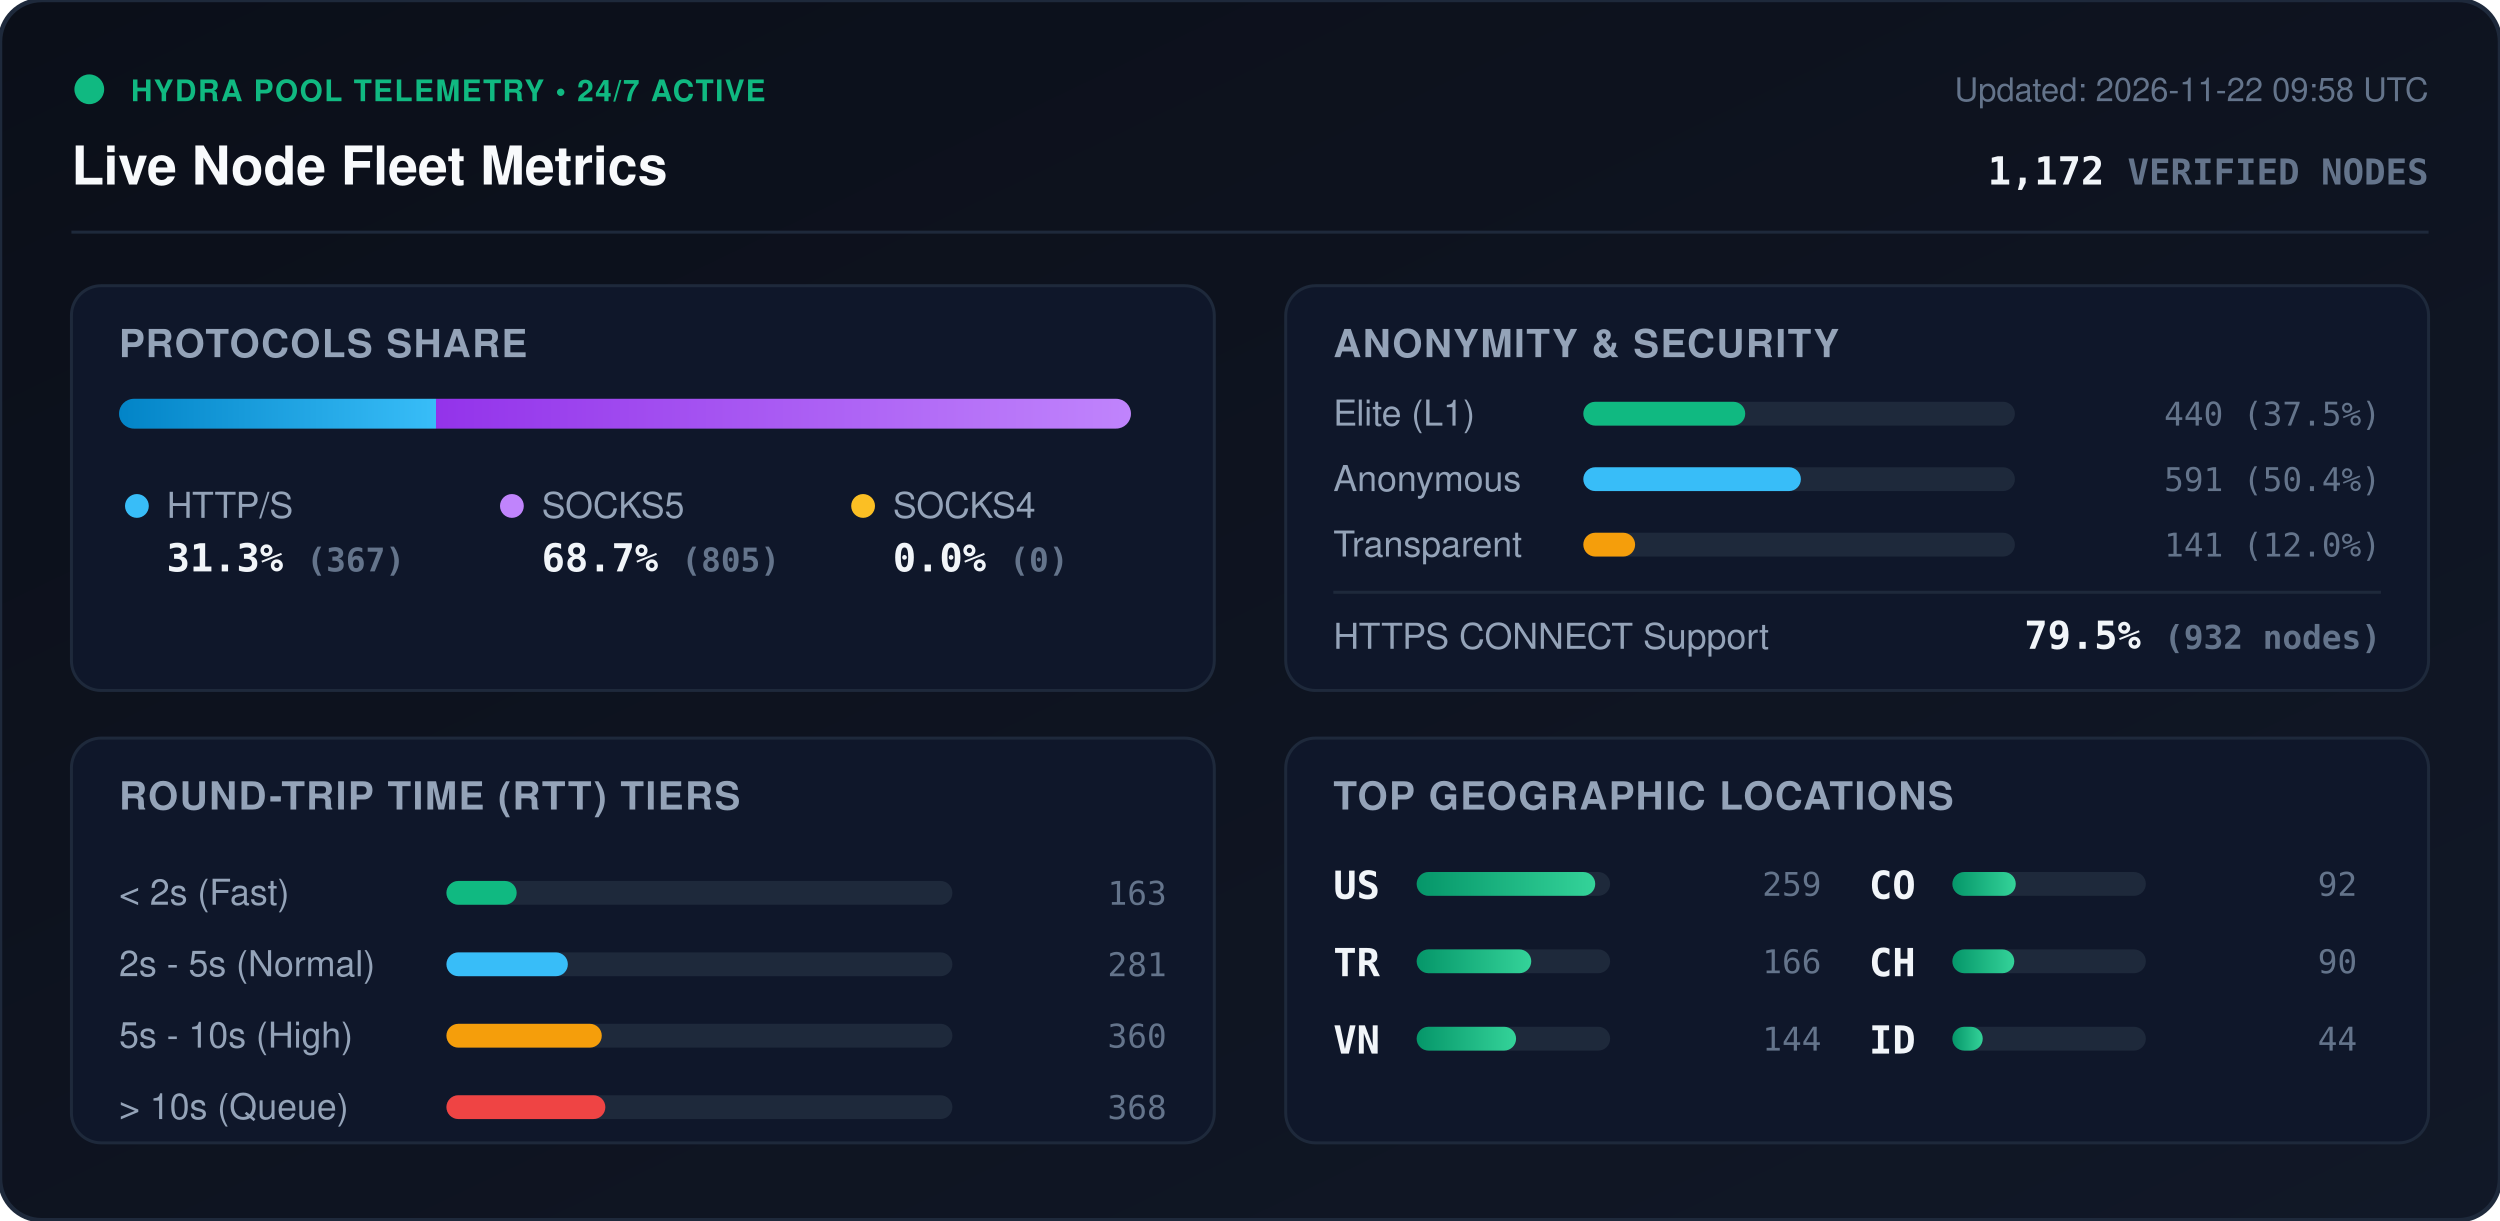
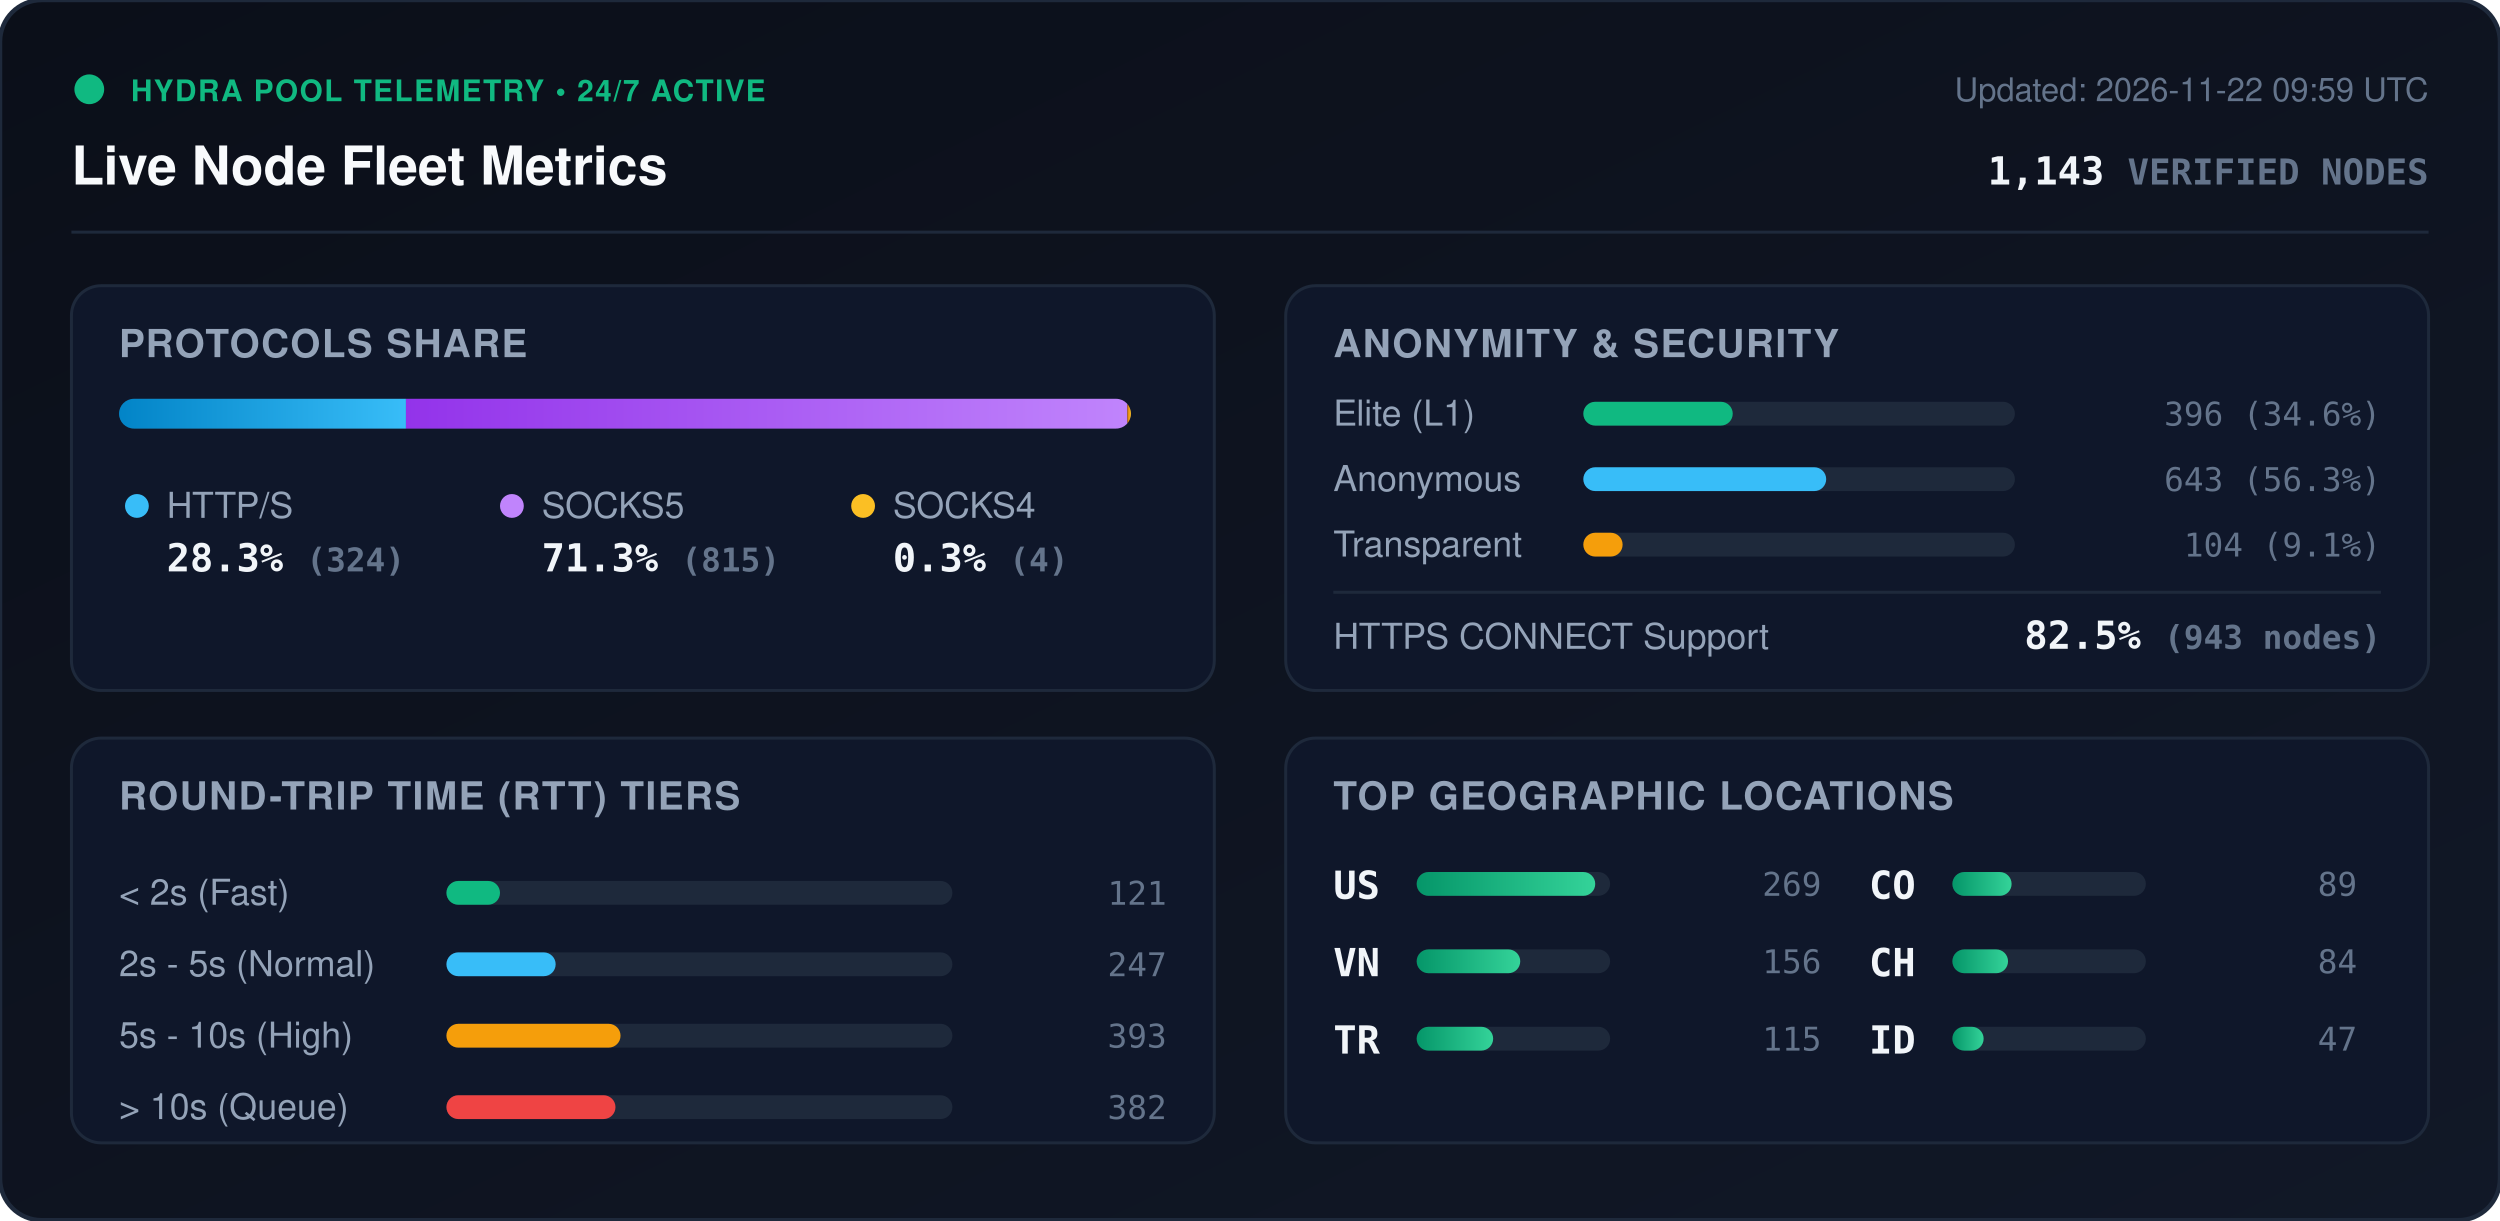
<svg xmlns="http://www.w3.org/2000/svg" viewBox="0 0 840 410" width="840" height="410" style="max-width: 100%; height: auto;">
  <defs>
    <linearGradient id="bg" x1="0%" y1="0%" x2="100%" y2="100%">
      <stop offset="0%" stop-color="#0b0f19" />
      <stop offset="100%" stop-color="#111827" />
    </linearGradient>
    <linearGradient id="bar-http" x1="0%" y1="0%" x2="100%" y2="0%">
      <stop offset="0%" stop-color="#0284c7" />
      <stop offset="100%" stop-color="#38bdf8" />
    </linearGradient>
    <linearGradient id="bar-socks5" x1="0%" y1="0%" x2="100%" y2="0%">
      <stop offset="0%" stop-color="#9333ea" />
      <stop offset="100%" stop-color="#c084fc" />
    </linearGradient>
    <linearGradient id="bar-socks4" x1="0%" y1="0%" x2="100%" y2="0%">
      <stop offset="0%" stop-color="#d97706" />
      <stop offset="100%" stop-color="#fbbf24" />
    </linearGradient>
    <linearGradient id="bar-green" x1="0%" y1="0%" x2="100%" y2="0%">
      <stop offset="0%" stop-color="#059669" />
      <stop offset="100%" stop-color="#34d399" />
    </linearGradient>
    <clipPath id="prog-track-clip">
      <rect width="340.0" height="10" rx="5" />
    </clipPath>
    <style>
      .title { font: 700 18px -apple-system, BlinkMacSystemFont, 'Segoe UI', Helvetica, Arial, sans-serif; fill: #f8fafc; }
      .sub { font: 500 11px -apple-system, BlinkMacSystemFont, 'Segoe UI', Helvetica, Arial, sans-serif; fill: #64748b; }
      .section-hdr { font: 600 13px -apple-system, BlinkMacSystemFont, 'Segoe UI', Helvetica, Arial, sans-serif; fill: #94a3b8; letter-spacing: 0.5px; }
      .metric-val { font: 700 13px -apple-system, BlinkMacSystemFont, 'Segoe UI', Helvetica, Arial, sans-serif; fill: #f1f5f9; }
      .metric-lbl { font: 500 12px -apple-system, BlinkMacSystemFont, 'Segoe UI', Helvetica, Arial, sans-serif; fill: #94a3b8; }
      .badge-txt { font: 700 10px -apple-system, BlinkMacSystemFont, 'Segoe UI', Helvetica, Arial, sans-serif; fill: #10b981; letter-spacing: 0.5px; }
      .mono { font-family: ui-monospace, SFMono-Regular, Menlo, Monaco, Consolas, monospace; }
      .pulse { animation: beacon 2s infinite ease-in-out; }
      @keyframes beacon { 0%, 100% { opacity: 1; } 50% { opacity: 0.35; } }
    </style>
  </defs>
  <rect width="840" height="410" rx="14" fill="url(#bg)" stroke="#1e293b" stroke-width="1.5" />
  <g transform="translate(24, 24)">
    <circle cx="6" cy="6" r="5" fill="#10b981" class="pulse" />
    <text x="20" y="10" class="badge-txt">HYDRA POOL TELEMETRY • 24/7 ACTIVE</text>
    <text x="0" y="38" class="title">Live Node Fleet Metrics</text>
-     <text x="792" y="10" text-anchor="end" class="sub">Updated: 2026-11-22 09:58 UTC</text>
-     <text x="792" y="38" text-anchor="end" class="metric-val mono" fill="#38bdf8">1,172 <tspan font-size="12" fill="#64748b">VERIFIED NODES</tspan>
+     <text x="792" y="10" text-anchor="end" class="sub">Updated: 2026-11-22 09:59 UTC</text>
+     <text x="792" y="38" text-anchor="end" class="metric-val mono" fill="#38bdf8">1,143 <tspan font-size="12" fill="#64748b">VERIFIED NODES</tspan>
    </text>
  </g>
  <line x1="24" y1="78" x2="816" y2="78" stroke="#1e293b" stroke-width="1" />
  <g transform="translate(24, 96)">
    <rect width="384" height="136" rx="10" fill="#0f172a" stroke="#1e293b" />
    <text x="16" y="24" class="section-hdr">PROTOCOLS SHARE</text>
    <g transform="translate(16, 38)">
      <rect width="340.0" height="10" rx="5" fill="#1e293b" />
      <g clip-path="url(#prog-track-clip)">
-         <rect x="0" width="106.5" height="10" fill="url(#bar-http)" />
-         <rect x="106.5" width="233.5" height="10" fill="url(#bar-socks5)" />
-         <rect x="340.0" width="0.0" height="10" fill="url(#bar-socks4)" />
+         <rect x="0" width="96.4" height="10" fill="url(#bar-http)" />
+         <rect x="96.4" width="242.4" height="10" fill="url(#bar-socks5)" />
+         <rect x="338.8" width="1.2" height="10" fill="url(#bar-socks4)" />
      </g>
    </g>
    <g transform="translate(16, 68)">
      <circle cx="6" cy="6" r="4" fill="#38bdf8" />
      <text x="16" y="10" class="metric-lbl">HTTP/S</text>
-       <text x="16" y="28" class="metric-val mono">31.3% <tspan font-size="11" fill="#64748b">(367)</tspan>
+       <text x="16" y="28" class="metric-val mono">28.3% <tspan font-size="11" fill="#64748b">(324)</tspan>
      </text>
      <circle cx="132" cy="6" r="4" fill="#c084fc" />
      <text x="142" y="10" class="metric-lbl">SOCKS5</text>
-       <text x="142" y="28" class="metric-val mono">68.7% <tspan font-size="11" fill="#64748b">(805)</tspan>
+       <text x="142" y="28" class="metric-val mono">71.3% <tspan font-size="11" fill="#64748b">(815)</tspan>
      </text>
      <circle cx="250" cy="6" r="4" fill="#fbbf24" />
      <text x="260" y="10" class="metric-lbl">SOCKS4</text>
-       <text x="260" y="28" class="metric-val mono">0.0% <tspan font-size="11" fill="#64748b">(0)</tspan>
+       <text x="260" y="28" class="metric-val mono">0.3% <tspan font-size="11" fill="#64748b">(4)</tspan>
      </text>
    </g>
  </g>
  <g transform="translate(432, 96)">
    <rect width="384" height="136" rx="10" fill="#0f172a" stroke="#1e293b" />
    <text x="16" y="24" class="section-hdr">ANONYMITY &amp; SECURITY</text>
    <text x="16" y="47" class="metric-lbl">Elite (L1)</text>
    <rect x="100" y="39" width="145.0" height="8" rx="4" fill="#1e293b" />
-     <rect x="100" y="39" width="54.4" height="8" rx="4" fill="#10b981" />
-     <text x="368" y="47" text-anchor="end" class="mono sub" fill="#e2e8f0">440 (37.5%)</text>
+     <rect x="100" y="39" width="50.2" height="8" rx="4" fill="#10b981" />
+     <text x="368" y="47" text-anchor="end" class="mono sub" fill="#e2e8f0">396 (34.6%)</text>
    <text x="16" y="69" class="metric-lbl">Anonymous</text>
    <rect x="100" y="61" width="145.0" height="8" rx="4" fill="#1e293b" />
-     <rect x="100" y="61" width="73.1" height="8" rx="4" fill="#38bdf8" />
-     <text x="368" y="69" text-anchor="end" class="mono sub" fill="#e2e8f0">591 (50.4%)</text>
+     <rect x="100" y="61" width="81.6" height="8" rx="4" fill="#38bdf8" />
+     <text x="368" y="69" text-anchor="end" class="mono sub" fill="#e2e8f0">643 (56.3%)</text>
    <text x="16" y="91" class="metric-lbl">Transparent</text>
    <rect x="100" y="83" width="145.0" height="8" rx="4" fill="#1e293b" />
-     <rect x="100" y="83" width="17.4" height="8" rx="4" fill="#f59e0b" />
-     <text x="368" y="91" text-anchor="end" class="mono sub" fill="#e2e8f0">141 (12.0%)</text>
+     <rect x="100" y="83" width="13.2" height="8" rx="4" fill="#f59e0b" />
+     <text x="368" y="91" text-anchor="end" class="mono sub" fill="#e2e8f0">104 (9.1%)</text>
    <line x1="16" y1="103" x2="368" y2="103" stroke="#1e293b" stroke-width="1" />
    <text x="16" y="122" class="metric-lbl">HTTPS CONNECT Support</text>
-     <text x="368" y="122" text-anchor="end" class="metric-val mono" fill="#34d399">79.5% <tspan font-size="11" fill="#64748b">(932 nodes)</tspan>
+     <text x="368" y="122" text-anchor="end" class="metric-val mono" fill="#34d399">82.5% <tspan font-size="11" fill="#64748b">(943 nodes)</tspan>
    </text>
  </g>
  <g transform="translate(24, 248)">
    <rect width="384" height="136" rx="10" fill="#0f172a" stroke="#1e293b" />
    <text x="16" y="24" class="section-hdr">ROUND-TRIP TIME (RTT) TIERS</text>
    <g transform="translate(16, 42)">
      <text x="0" y="14" class="metric-lbl">&lt; 2s (Fast)</text>
      <rect x="110" y="6" width="170" height="8" rx="4" fill="#1e293b" />
-       <rect x="110" y="6" width="23.6" height="8" rx="4" fill="#10b981" />
-       <text x="352" y="14" text-anchor="end" class="mono sub">163</text>
+       <rect x="110" y="6" width="18.0" height="8" rx="4" fill="#10b981" />
+       <text x="352" y="14" text-anchor="end" class="mono sub">121</text>
      <text x="0" y="38" class="metric-lbl">2s - 5s (Normal)</text>
      <rect x="110" y="30" width="170" height="8" rx="4" fill="#1e293b" />
-       <rect x="110" y="30" width="40.8" height="8" rx="4" fill="#38bdf8" />
-       <text x="352" y="38" text-anchor="end" class="mono sub">281</text>
+       <rect x="110" y="30" width="36.7" height="8" rx="4" fill="#38bdf8" />
+       <text x="352" y="38" text-anchor="end" class="mono sub">247</text>
      <text x="0" y="62" class="metric-lbl">5s - 10s (High)</text>
      <rect x="110" y="54" width="170" height="8" rx="4" fill="#1e293b" />
-       <rect x="110" y="54" width="52.2" height="8" rx="4" fill="#f59e0b" />
-       <text x="352" y="62" text-anchor="end" class="mono sub">360</text>
+       <rect x="110" y="54" width="58.5" height="8" rx="4" fill="#f59e0b" />
+       <text x="352" y="62" text-anchor="end" class="mono sub">393</text>
      <text x="0" y="86" class="metric-lbl">&gt; 10s (Queue)</text>
      <rect x="110" y="78" width="170" height="8" rx="4" fill="#1e293b" />
-       <rect x="110" y="78" width="53.4" height="8" rx="4" fill="#ef4444" />
-       <text x="352" y="86" text-anchor="end" class="mono sub">368</text>
+       <rect x="110" y="78" width="56.8" height="8" rx="4" fill="#ef4444" />
+       <text x="352" y="86" text-anchor="end" class="mono sub">382</text>
    </g>
  </g>
  <g transform="translate(432, 248)">
    <rect width="384" height="136" rx="10" fill="#0f172a" stroke="#1e293b" />
    <text x="16" y="24" class="section-hdr">TOP GEOGRAPHIC LOCATIONS</text>
    <g transform="translate(16, 42)">
      <g transform="translate(0, 0)">
        <text x="0" y="12" class="mono metric-val" font-size="12">US</text>
        <rect x="28" y="3" width="65" height="8" rx="4" fill="#1e293b" />
        <rect x="28" y="3" width="60.0" height="8" rx="4" fill="url(#bar-green)" />
-         <text x="164" y="11" text-anchor="end" class="mono sub">259</text>
+         <text x="164" y="11" text-anchor="end" class="mono sub">269</text>
      </g>
      <g transform="translate(0, 26)">
+         <text x="0" y="12" class="mono metric-val" font-size="12">VN</text>
+         <rect x="28" y="3" width="65" height="8" rx="4" fill="#1e293b" />
+         <rect x="28" y="3" width="34.8" height="8" rx="4" fill="url(#bar-green)" />
+         <text x="164" y="11" text-anchor="end" class="mono sub">156</text>
+       </g>
+       <g transform="translate(0, 52)">
        <text x="0" y="12" class="mono metric-val" font-size="12">TR</text>
        <rect x="28" y="3" width="65" height="8" rx="4" fill="#1e293b" />
-         <rect x="28" y="3" width="38.5" height="8" rx="4" fill="url(#bar-green)" />
-         <text x="164" y="11" text-anchor="end" class="mono sub">166</text>
-       </g>
-       <g transform="translate(0, 52)">
-         <text x="0" y="12" class="mono metric-val" font-size="12">VN</text>
-         <rect x="28" y="3" width="65" height="8" rx="4" fill="#1e293b" />
-         <rect x="28" y="3" width="33.4" height="8" rx="4" fill="url(#bar-green)" />
-         <text x="164" y="11" text-anchor="end" class="mono sub">144</text>
+         <rect x="28" y="3" width="25.7" height="8" rx="4" fill="url(#bar-green)" />
+         <text x="164" y="11" text-anchor="end" class="mono sub">115</text>
      </g>
      <g transform="translate(180, 0)">
        <text x="0" y="12" class="mono metric-val" font-size="12">CO</text>
        <rect x="28" y="3" width="65" height="8" rx="4" fill="#1e293b" />
-         <rect x="28" y="3" width="21.3" height="8" rx="4" fill="url(#bar-green)" />
-         <text x="164" y="11" text-anchor="end" class="mono sub">92</text>
+         <rect x="28" y="3" width="19.9" height="8" rx="4" fill="url(#bar-green)" />
+         <text x="164" y="11" text-anchor="end" class="mono sub">89</text>
      </g>
      <g transform="translate(180, 26)">
        <text x="0" y="12" class="mono metric-val" font-size="12">CH</text>
        <rect x="28" y="3" width="65" height="8" rx="4" fill="#1e293b" />
-         <rect x="28" y="3" width="20.8" height="8" rx="4" fill="url(#bar-green)" />
-         <text x="164" y="11" text-anchor="end" class="mono sub">90</text>
+         <rect x="28" y="3" width="18.7" height="8" rx="4" fill="url(#bar-green)" />
+         <text x="164" y="11" text-anchor="end" class="mono sub">84</text>
      </g>
      <g transform="translate(180, 52)">
        <text x="0" y="12" class="mono metric-val" font-size="12">ID</text>
        <rect x="28" y="3" width="65" height="8" rx="4" fill="#1e293b" />
-         <rect x="28" y="3" width="10.2" height="8" rx="4" fill="url(#bar-green)" />
-         <text x="164" y="11" text-anchor="end" class="mono sub">44</text>
+         <rect x="28" y="3" width="10.5" height="8" rx="4" fill="url(#bar-green)" />
+         <text x="164" y="11" text-anchor="end" class="mono sub">47</text>
      </g>
    </g>
  </g>
</svg>
